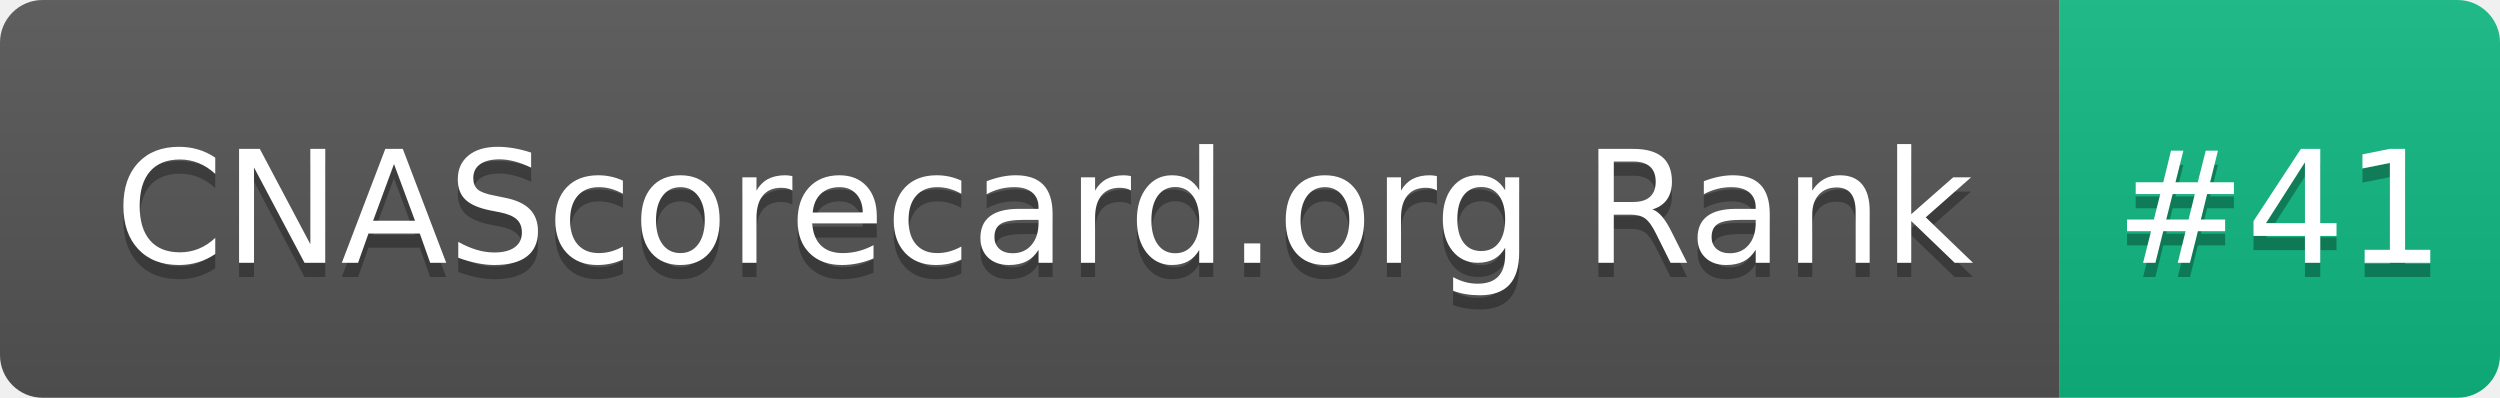
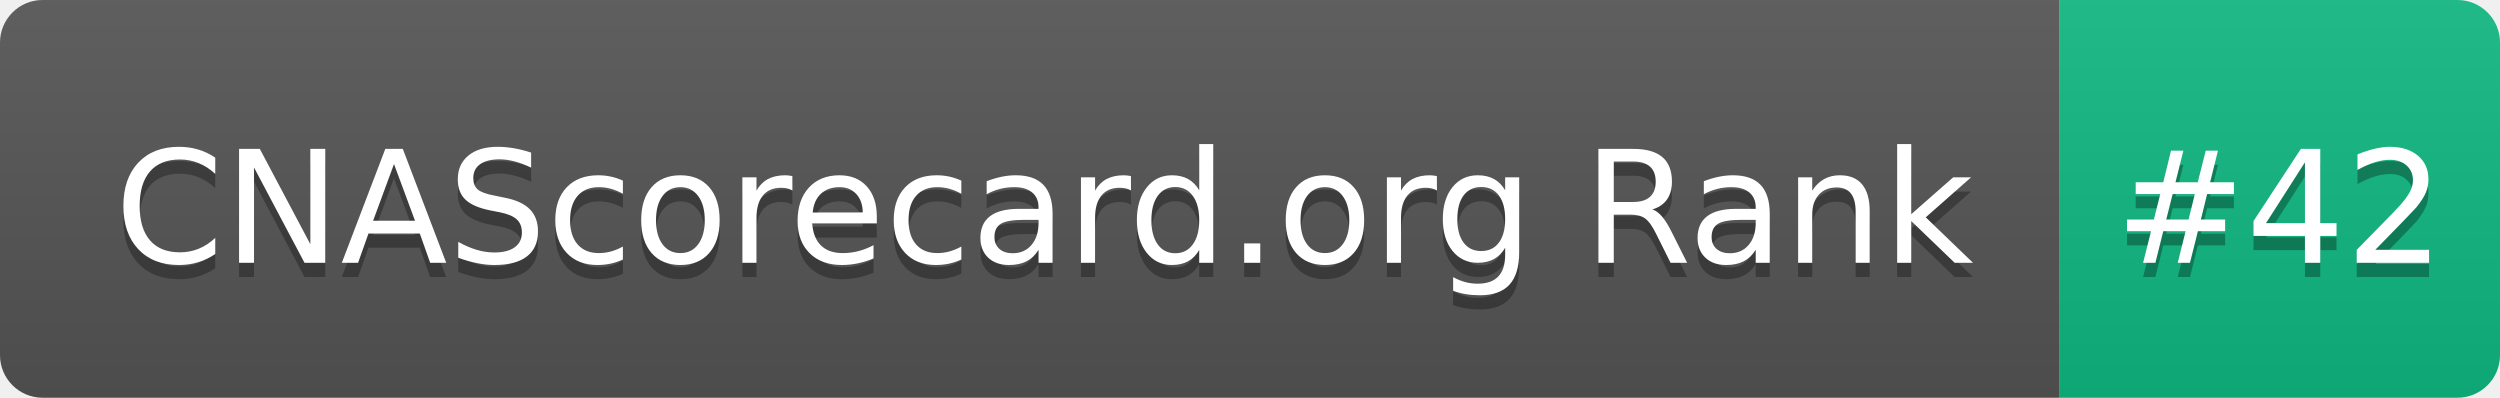
- <svg xmlns="http://www.w3.org/2000/svg" width="176" height="28" role="img" aria-label="CNAScorecard.org Rank: #41">
+ <svg xmlns="http://www.w3.org/2000/svg" width="176" height="28" role="img" aria-label="CNAScorecard.org Rank: #42">
  <linearGradient id="s" x2="0" y2="100%">
    <stop offset="0" stop-color="#bbb" stop-opacity=".1" />
    <stop offset="1" stop-opacity=".1" />
  </linearGradient>
  <clipPath id="r">
    <rect width="176" height="28" rx="3" fill="#fff" />
  </clipPath>
  <g clip-path="url(#r)">
    <rect width="145" height="28" fill="#555" />
    <rect x="145" width="31" height="28" fill="#10B981" />
    <rect width="176" height="28" fill="url(#s)" />
  </g>
  <g fill="#fff" text-anchor="middle" font-family="Verdana,Geneva,DejaVu Sans,sans-serif" text-rendering="geometricPrecision" font-size="110">
    <text aria-hidden="true" x="735" y="195" fill="#010101" fill-opacity=".3" transform="scale(.1)" textLength="1350">CNAScorecard.org Rank</text>
    <text x="735" y="185" transform="scale(.1)" fill="#fff" textLength="1350">CNAScorecard.org Rank</text>
-     <text aria-hidden="true" x="1605" y="195" fill="#010101" fill-opacity=".3" transform="scale(.1)" textLength="210">#41</text>
-     <text x="1605" y="185" transform="scale(.1)" fill="#fff" textLength="210">#41</text>
+     <text aria-hidden="true" x="1605" y="195" fill="#010101" fill-opacity=".3" transform="scale(.1)" textLength="210">#42</text>
+     <text x="1605" y="185" transform="scale(.1)" fill="#fff" textLength="210">#42</text>
  </g>
</svg>
